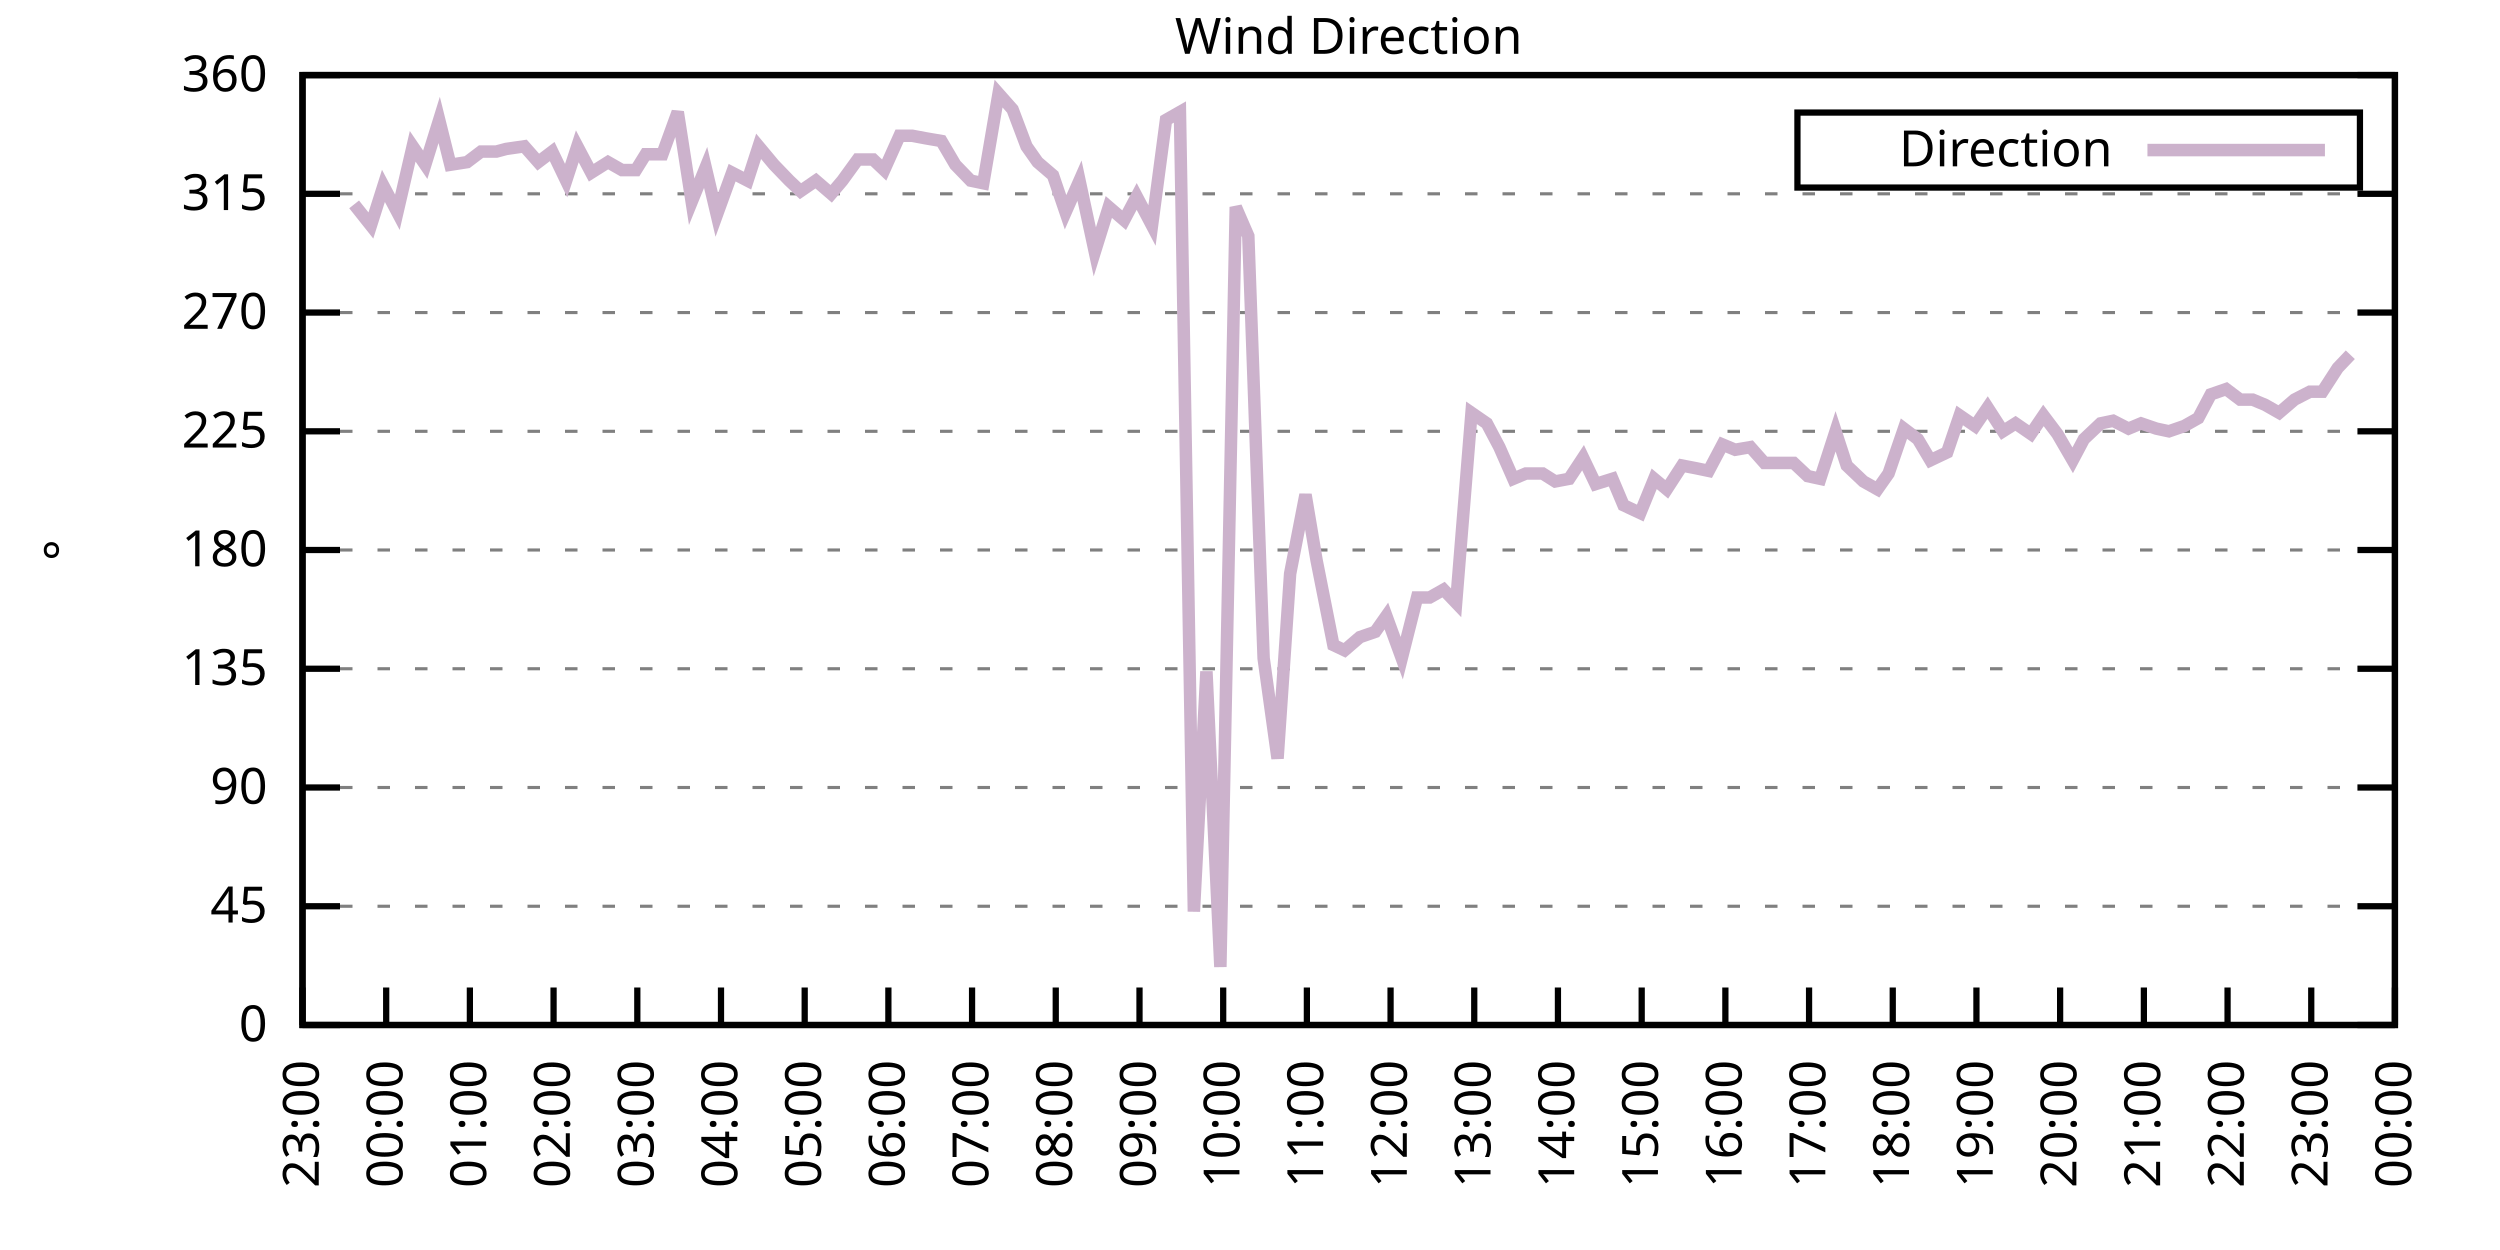
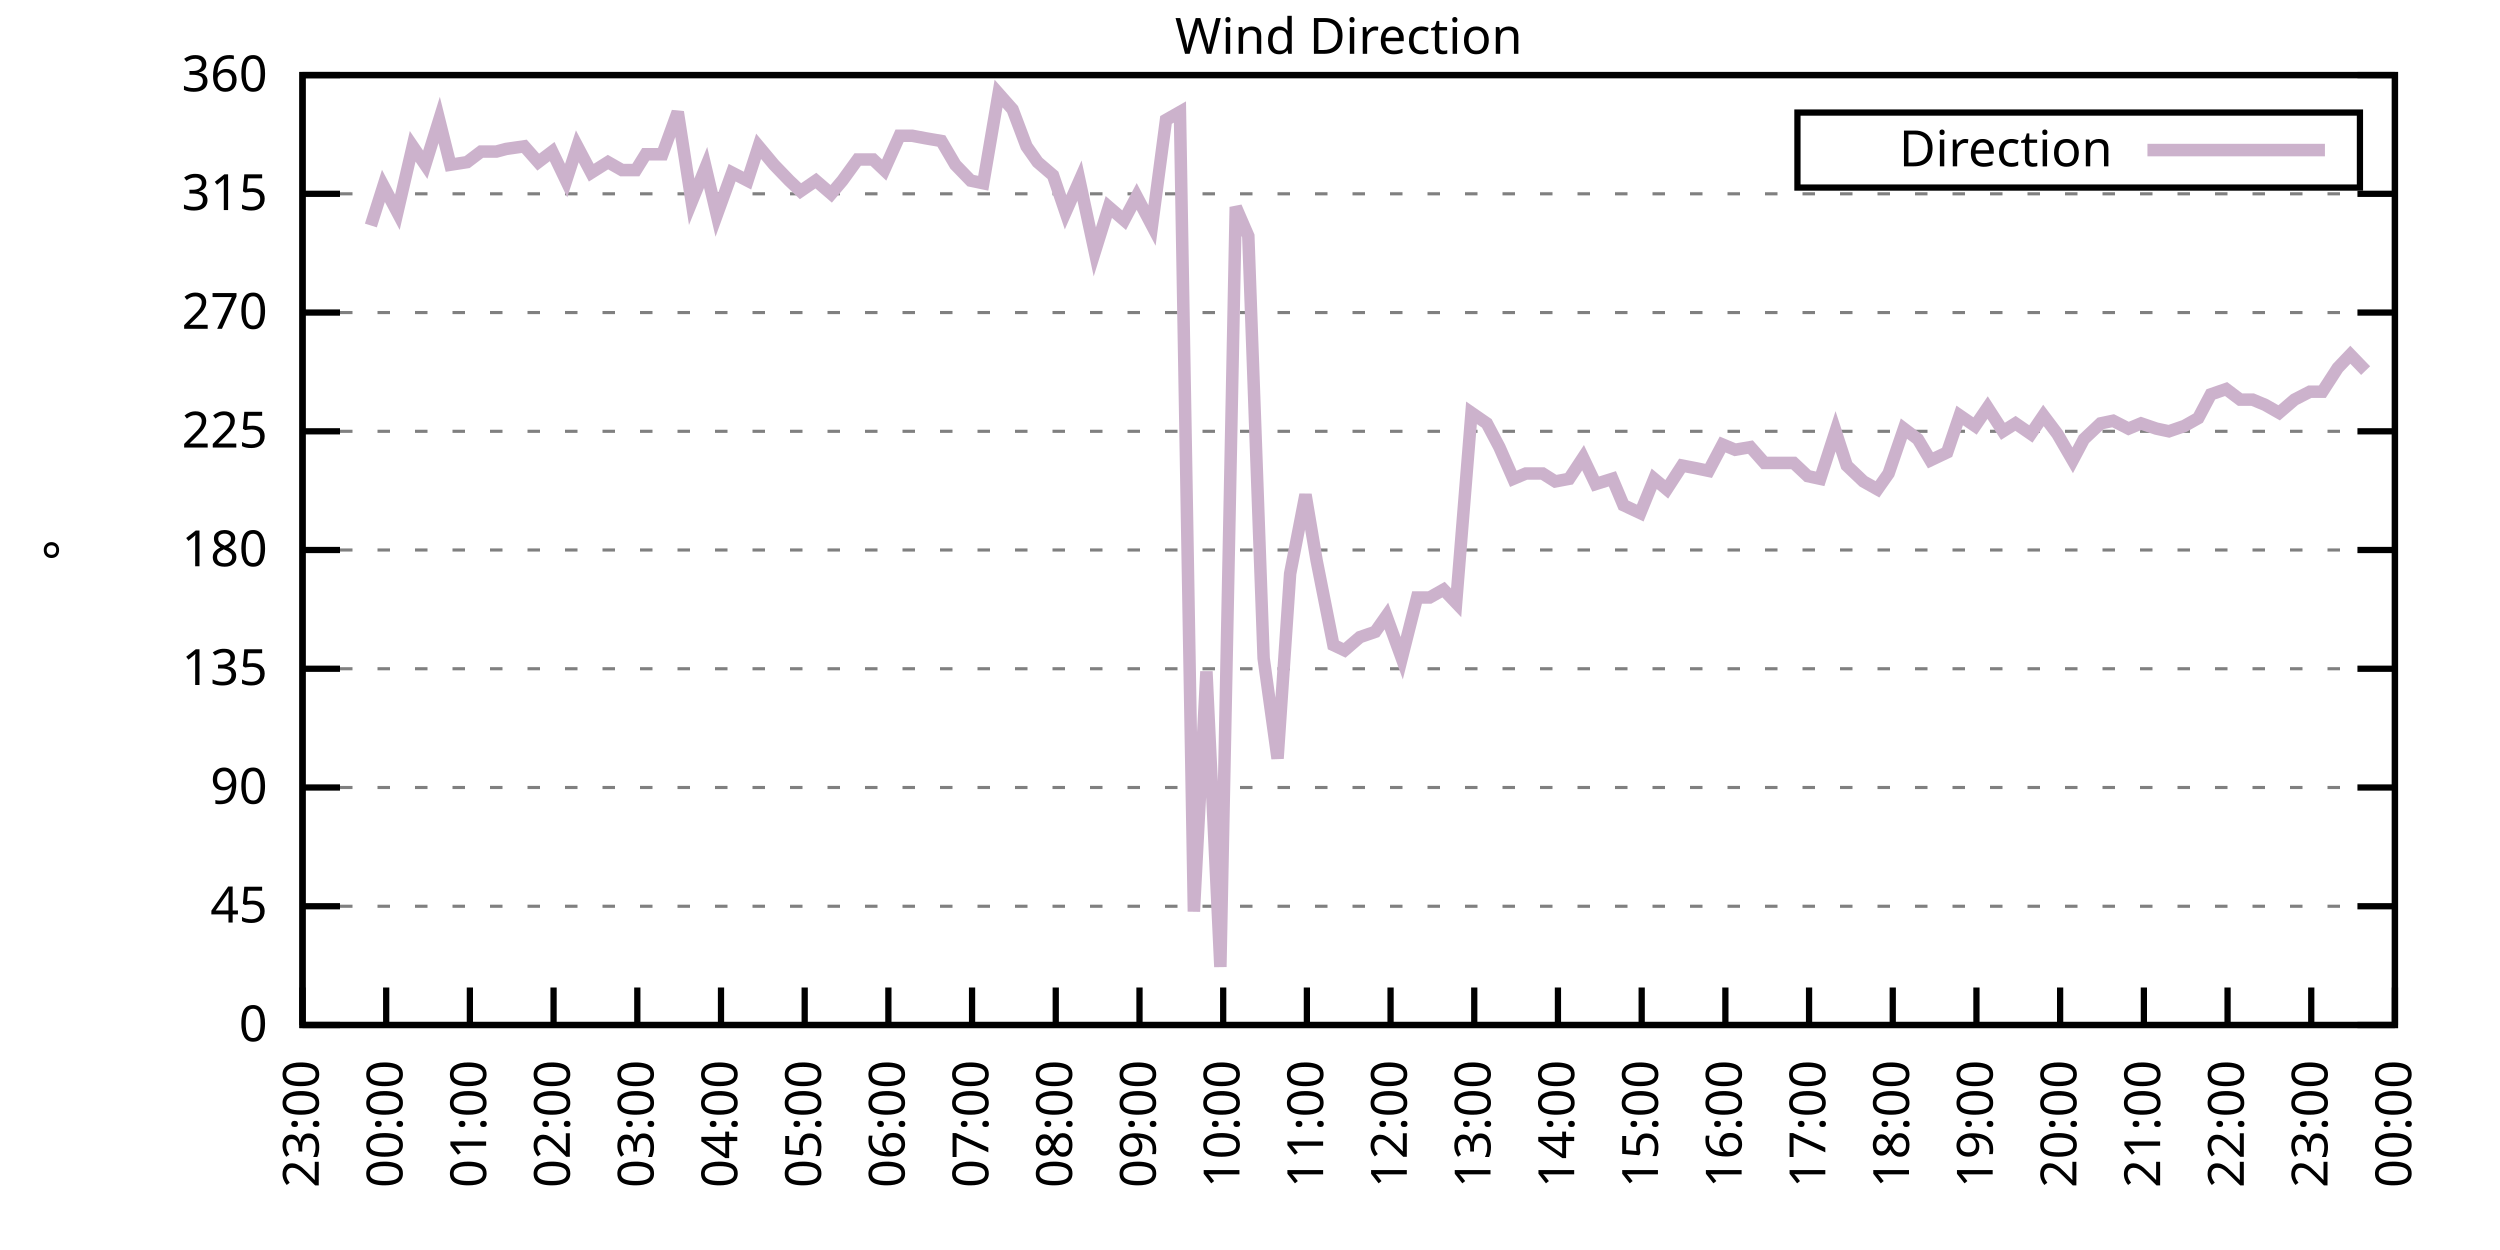
<svg xmlns="http://www.w3.org/2000/svg" xmlns:xlink="http://www.w3.org/1999/xlink" width="400" height="200" viewBox="0 0 400 200">
  <g id="gnuplot_canvas">
    <rect x="0" y="0" width="400" height="200" fill="none" />
    <defs>
      <circle id="gpDot" r="0.5" stroke-width="0.5" stroke="currentColor" />
      <path id="gpPt0" stroke-width="0.333" stroke="currentColor" d="M-1,0 h2 M0,-1 v2" />
      <path id="gpPt1" stroke-width="0.333" stroke="currentColor" d="M-1,-1 L1,1 M1,-1 L-1,1" />
      <path id="gpPt2" stroke-width="0.333" stroke="currentColor" d="M-1,0 L1,0 M0,-1 L0,1 M-1,-1 L1,1 M-1,1 L1,-1" />
      <rect id="gpPt3" stroke-width="0.333" stroke="currentColor" x="-1" y="-1" width="2" height="2" />
      <rect id="gpPt4" stroke-width="0.333" stroke="currentColor" fill="currentColor" x="-1" y="-1" width="2" height="2" />
      <circle id="gpPt5" stroke-width="0.333" stroke="currentColor" cx="0" cy="0" r="1" />
      <use xlink:href="#gpPt5" id="gpPt6" fill="currentColor" stroke="none" />
      <path id="gpPt7" stroke-width="0.333" stroke="currentColor" d="M0,-1.33 L-1.33,0.67 L1.33,0.67 z" />
      <use xlink:href="#gpPt7" id="gpPt8" fill="currentColor" stroke="none" />
      <use xlink:href="#gpPt7" id="gpPt9" stroke="currentColor" transform="rotate(180)" />
      <use xlink:href="#gpPt9" id="gpPt10" fill="currentColor" stroke="none" />
      <use xlink:href="#gpPt3" id="gpPt11" stroke="currentColor" transform="rotate(45)" />
      <use xlink:href="#gpPt11" id="gpPt12" fill="currentColor" stroke="none" />
      <path id="gpPt13" stroke-width="0.333" stroke="currentColor" d="M0,1.330 L1.265,0.411 L0.782,-1.067 L-0.782,-1.076 L-1.265,0.411 z" />
      <use xlink:href="#gpPt13" id="gpPt14" fill="currentColor" stroke="none" />
      <filter id="textbox" filterUnits="objectBoundingBox" x="0" y="0" height="1" width="1">
        <feFlood flood-color="white" flood-opacity="1" result="bgnd" />
        <feComposite in="SourceGraphic" in2="bgnd" operator="atop" />
      </filter>
      <filter id="greybox" filterUnits="objectBoundingBox" x="0" y="0" height="1" width="1">
        <feFlood flood-color="lightgrey" flood-opacity="1" result="grey" />
        <feComposite in="SourceGraphic" in2="grey" operator="atop" />
      </filter>
    </defs>
    <g fill="none" color="white" stroke="currentColor" stroke-width="1.00" stroke-linecap="butt" stroke-linejoin="miter">
</g>
    <g fill="none" color="black" stroke="currentColor" stroke-width="1.00" stroke-linecap="butt" stroke-linejoin="miter">
      <g stroke="none" shape-rendering="crispEdges">
        <polygon fill="rgb(255, 255, 255)" points="48.40,164.00 383.18,164.00 383.18,12.02 48.40,12.02 " />
      </g>
    </g>
    <g fill="none" color="black" stroke="currentColor" stroke-width="1.00" stroke-linecap="butt" stroke-linejoin="miter">
</g>
    <g fill="none" color="black" stroke="black" stroke-width="0.50" stroke-linecap="butt" stroke-linejoin="miter">
</g>
    <g fill="none" color="gray" stroke="currentColor" stroke-width="0.50" stroke-linecap="butt" stroke-linejoin="miter">
      <path stroke="gray" stroke-dasharray="2,4" class="gridline" d="M48.40,164.00 L383.19,164.00  " />
    </g>
    <g fill="none" color="gray" stroke="gray" stroke-width="1.00" stroke-linecap="butt" stroke-linejoin="miter">
</g>
    <g fill="none" color="black" stroke="currentColor" stroke-width="1.00" stroke-linecap="butt" stroke-linejoin="miter">
      <path stroke="black" d="M48.40,164.00 L54.40,164.00 M383.19,164.00 L377.19,164.00  " />
      <g transform="translate(42.80,166.60)" stroke="none" fill="black" font-family="Sans" font-size="8.00" text-anchor="end">
        <text>
          <tspan font-family="Sans"> 0</tspan>
        </text>
      </g>
    </g>
    <g fill="none" color="black" stroke="currentColor" stroke-width="1.00" stroke-linecap="butt" stroke-linejoin="miter">
</g>
    <g fill="none" color="black" stroke="black" stroke-width="0.50" stroke-linecap="butt" stroke-linejoin="miter">
</g>
    <g fill="none" color="gray" stroke="currentColor" stroke-width="0.50" stroke-linecap="butt" stroke-linejoin="miter">
      <path stroke="gray" stroke-dasharray="2,4" class="gridline" d="M48.40,145.00 L383.19,145.00  " />
    </g>
    <g fill="none" color="gray" stroke="gray" stroke-width="1.00" stroke-linecap="butt" stroke-linejoin="miter">
</g>
    <g fill="none" color="black" stroke="currentColor" stroke-width="1.00" stroke-linecap="butt" stroke-linejoin="miter">
      <path stroke="black" d="M48.40,145.00 L54.40,145.00 M383.19,145.00 L377.19,145.00  " />
      <g transform="translate(42.80,147.60)" stroke="none" fill="black" font-family="Sans" font-size="8.00" text-anchor="end">
        <text>
          <tspan font-family="Sans"> 45</tspan>
        </text>
      </g>
    </g>
    <g fill="none" color="black" stroke="currentColor" stroke-width="1.00" stroke-linecap="butt" stroke-linejoin="miter">
</g>
    <g fill="none" color="black" stroke="black" stroke-width="0.50" stroke-linecap="butt" stroke-linejoin="miter">
</g>
    <g fill="none" color="gray" stroke="currentColor" stroke-width="0.50" stroke-linecap="butt" stroke-linejoin="miter">
      <path stroke="gray" stroke-dasharray="2,4" class="gridline" d="M48.40,126.00 L383.19,126.00  " />
    </g>
    <g fill="none" color="gray" stroke="gray" stroke-width="1.00" stroke-linecap="butt" stroke-linejoin="miter">
</g>
    <g fill="none" color="black" stroke="currentColor" stroke-width="1.00" stroke-linecap="butt" stroke-linejoin="miter">
      <path stroke="black" d="M48.40,126.00 L54.40,126.00 M383.19,126.00 L377.19,126.00  " />
      <g transform="translate(42.80,128.60)" stroke="none" fill="black" font-family="Sans" font-size="8.00" text-anchor="end">
        <text>
          <tspan font-family="Sans"> 90</tspan>
        </text>
      </g>
    </g>
    <g fill="none" color="black" stroke="currentColor" stroke-width="1.00" stroke-linecap="butt" stroke-linejoin="miter">
</g>
    <g fill="none" color="black" stroke="black" stroke-width="0.50" stroke-linecap="butt" stroke-linejoin="miter">
</g>
    <g fill="none" color="gray" stroke="currentColor" stroke-width="0.50" stroke-linecap="butt" stroke-linejoin="miter">
      <path stroke="gray" stroke-dasharray="2,4" class="gridline" d="M48.40,107.00 L383.19,107.00  " />
    </g>
    <g fill="none" color="gray" stroke="gray" stroke-width="1.00" stroke-linecap="butt" stroke-linejoin="miter">
</g>
    <g fill="none" color="black" stroke="currentColor" stroke-width="1.00" stroke-linecap="butt" stroke-linejoin="miter">
      <path stroke="black" d="M48.40,107.00 L54.40,107.00 M383.19,107.00 L377.19,107.00  " />
      <g transform="translate(42.80,109.60)" stroke="none" fill="black" font-family="Sans" font-size="8.00" text-anchor="end">
        <text>
          <tspan font-family="Sans"> 135</tspan>
        </text>
      </g>
    </g>
    <g fill="none" color="black" stroke="currentColor" stroke-width="1.00" stroke-linecap="butt" stroke-linejoin="miter">
</g>
    <g fill="none" color="black" stroke="black" stroke-width="0.50" stroke-linecap="butt" stroke-linejoin="miter">
</g>
    <g fill="none" color="gray" stroke="currentColor" stroke-width="0.50" stroke-linecap="butt" stroke-linejoin="miter">
      <path stroke="gray" stroke-dasharray="2,4" class="gridline" d="M48.40,88.00 L383.19,88.00  " />
    </g>
    <g fill="none" color="gray" stroke="gray" stroke-width="1.00" stroke-linecap="butt" stroke-linejoin="miter">
</g>
    <g fill="none" color="black" stroke="currentColor" stroke-width="1.00" stroke-linecap="butt" stroke-linejoin="miter">
      <path stroke="black" d="M48.40,88.00 L54.40,88.00 M383.19,88.00 L377.19,88.00  " />
      <g transform="translate(42.80,90.60)" stroke="none" fill="black" font-family="Sans" font-size="8.00" text-anchor="end">
        <text>
          <tspan font-family="Sans"> 180</tspan>
        </text>
      </g>
    </g>
    <g fill="none" color="black" stroke="currentColor" stroke-width="1.00" stroke-linecap="butt" stroke-linejoin="miter">
</g>
    <g fill="none" color="black" stroke="black" stroke-width="0.50" stroke-linecap="butt" stroke-linejoin="miter">
</g>
    <g fill="none" color="gray" stroke="currentColor" stroke-width="0.50" stroke-linecap="butt" stroke-linejoin="miter">
      <path stroke="gray" stroke-dasharray="2,4" class="gridline" d="M48.40,69.01 L383.19,69.01  " />
    </g>
    <g fill="none" color="gray" stroke="gray" stroke-width="1.00" stroke-linecap="butt" stroke-linejoin="miter">
</g>
    <g fill="none" color="black" stroke="currentColor" stroke-width="1.00" stroke-linecap="butt" stroke-linejoin="miter">
      <path stroke="black" d="M48.40,69.01 L54.40,69.01 M383.19,69.01 L377.19,69.01  " />
      <g transform="translate(42.80,71.61)" stroke="none" fill="black" font-family="Sans" font-size="8.00" text-anchor="end">
        <text>
          <tspan font-family="Sans"> 225</tspan>
        </text>
      </g>
    </g>
    <g fill="none" color="black" stroke="currentColor" stroke-width="1.00" stroke-linecap="butt" stroke-linejoin="miter">
</g>
    <g fill="none" color="black" stroke="black" stroke-width="0.50" stroke-linecap="butt" stroke-linejoin="miter">
</g>
    <g fill="none" color="gray" stroke="currentColor" stroke-width="0.50" stroke-linecap="butt" stroke-linejoin="miter">
      <path stroke="gray" stroke-dasharray="2,4" class="gridline" d="M48.40,50.01 L383.19,50.01  " />
    </g>
    <g fill="none" color="gray" stroke="gray" stroke-width="1.00" stroke-linecap="butt" stroke-linejoin="miter">
</g>
    <g fill="none" color="black" stroke="currentColor" stroke-width="1.00" stroke-linecap="butt" stroke-linejoin="miter">
      <path stroke="black" d="M48.40,50.01 L54.40,50.01 M383.19,50.01 L377.19,50.01  " />
      <g transform="translate(42.80,52.61)" stroke="none" fill="black" font-family="Sans" font-size="8.00" text-anchor="end">
        <text>
          <tspan font-family="Sans"> 270</tspan>
        </text>
      </g>
    </g>
    <g fill="none" color="black" stroke="currentColor" stroke-width="1.00" stroke-linecap="butt" stroke-linejoin="miter">
</g>
    <g fill="none" color="black" stroke="black" stroke-width="0.50" stroke-linecap="butt" stroke-linejoin="miter">
</g>
    <g fill="none" color="gray" stroke="currentColor" stroke-width="0.50" stroke-linecap="butt" stroke-linejoin="miter">
      <path stroke="gray" stroke-dasharray="2,4" class="gridline" d="M48.40,31.01 L383.19,31.01  " />
    </g>
    <g fill="none" color="gray" stroke="gray" stroke-width="1.00" stroke-linecap="butt" stroke-linejoin="miter">
</g>
    <g fill="none" color="black" stroke="currentColor" stroke-width="1.00" stroke-linecap="butt" stroke-linejoin="miter">
      <path stroke="black" d="M48.40,31.01 L54.40,31.01 M383.19,31.01 L377.19,31.01  " />
      <g transform="translate(42.80,33.61)" stroke="none" fill="black" font-family="Sans" font-size="8.00" text-anchor="end">
        <text>
          <tspan font-family="Sans"> 315</tspan>
        </text>
      </g>
    </g>
    <g fill="none" color="black" stroke="currentColor" stroke-width="1.00" stroke-linecap="butt" stroke-linejoin="miter">
</g>
    <g fill="none" color="black" stroke="black" stroke-width="0.50" stroke-linecap="butt" stroke-linejoin="miter">
</g>
    <g fill="none" color="gray" stroke="currentColor" stroke-width="0.50" stroke-linecap="butt" stroke-linejoin="miter">
      <path stroke="gray" stroke-dasharray="2,4" class="gridline" d="M48.40,12.01 L383.19,12.01  " />
    </g>
    <g fill="none" color="gray" stroke="gray" stroke-width="1.00" stroke-linecap="butt" stroke-linejoin="miter">
</g>
    <g fill="none" color="black" stroke="currentColor" stroke-width="1.00" stroke-linecap="butt" stroke-linejoin="miter">
      <path stroke="black" d="M48.40,12.01 L54.40,12.01 M383.19,12.01 L377.19,12.01  " />
      <g transform="translate(42.80,14.61)" stroke="none" fill="black" font-family="Sans" font-size="8.00" text-anchor="end">
        <text>
          <tspan font-family="Sans"> 360</tspan>
        </text>
      </g>
    </g>
    <g fill="none" color="black" stroke="currentColor" stroke-width="1.00" stroke-linecap="butt" stroke-linejoin="miter">
      <path stroke="black" d="M48.40,164.00 L48.40,158.00  " />
      <g transform="translate(51.00,169.60) rotate(270.00)" stroke="none" fill="black" font-family="Sans" font-size="8.00" text-anchor="end">
        <text>
          <tspan font-family="Sans">23:00</tspan>
        </text>
      </g>
    </g>
    <g fill="none" color="black" stroke="currentColor" stroke-width="1.00" stroke-linecap="butt" stroke-linejoin="miter">
      <path stroke="black" d="M61.79,164.00 L61.79,158.00  " />
      <g transform="translate(64.39,169.60) rotate(270.00)" stroke="none" fill="black" font-family="Sans" font-size="8.00" text-anchor="end">
        <text>
          <tspan font-family="Sans">00:00</tspan>
        </text>
      </g>
    </g>
    <g fill="none" color="black" stroke="currentColor" stroke-width="1.00" stroke-linecap="butt" stroke-linejoin="miter">
      <path stroke="black" d="M75.18,164.00 L75.18,158.00  " />
      <g transform="translate(77.78,169.60) rotate(270.00)" stroke="none" fill="black" font-family="Sans" font-size="8.00" text-anchor="end">
        <text>
          <tspan font-family="Sans">01:00</tspan>
        </text>
      </g>
    </g>
    <g fill="none" color="black" stroke="currentColor" stroke-width="1.00" stroke-linecap="butt" stroke-linejoin="miter">
      <path stroke="black" d="M88.57,164.00 L88.57,158.00  " />
      <g transform="translate(91.17,169.60) rotate(270.00)" stroke="none" fill="black" font-family="Sans" font-size="8.00" text-anchor="end">
        <text>
          <tspan font-family="Sans">02:00</tspan>
        </text>
      </g>
    </g>
    <g fill="none" color="black" stroke="currentColor" stroke-width="1.00" stroke-linecap="butt" stroke-linejoin="miter">
      <path stroke="black" d="M101.97,164.00 L101.97,158.00  " />
      <g transform="translate(104.57,169.60) rotate(270.00)" stroke="none" fill="black" font-family="Sans" font-size="8.00" text-anchor="end">
        <text>
          <tspan font-family="Sans">03:00</tspan>
        </text>
      </g>
    </g>
    <g fill="none" color="black" stroke="currentColor" stroke-width="1.00" stroke-linecap="butt" stroke-linejoin="miter">
      <path stroke="black" d="M115.36,164.00 L115.36,158.00  " />
      <g transform="translate(117.96,169.60) rotate(270.00)" stroke="none" fill="black" font-family="Sans" font-size="8.00" text-anchor="end">
        <text>
          <tspan font-family="Sans">04:00</tspan>
        </text>
      </g>
    </g>
    <g fill="none" color="black" stroke="currentColor" stroke-width="1.00" stroke-linecap="butt" stroke-linejoin="miter">
      <path stroke="black" d="M128.75,164.00 L128.75,158.00  " />
      <g transform="translate(131.35,169.60) rotate(270.00)" stroke="none" fill="black" font-family="Sans" font-size="8.00" text-anchor="end">
        <text>
          <tspan font-family="Sans">05:00</tspan>
        </text>
      </g>
    </g>
    <g fill="none" color="black" stroke="currentColor" stroke-width="1.00" stroke-linecap="butt" stroke-linejoin="miter">
      <path stroke="black" d="M142.14,164.00 L142.14,158.00  " />
      <g transform="translate(144.74,169.60) rotate(270.00)" stroke="none" fill="black" font-family="Sans" font-size="8.00" text-anchor="end">
        <text>
          <tspan font-family="Sans">06:00</tspan>
        </text>
      </g>
    </g>
    <g fill="none" color="black" stroke="currentColor" stroke-width="1.00" stroke-linecap="butt" stroke-linejoin="miter">
      <path stroke="black" d="M155.53,164.00 L155.53,158.00  " />
      <g transform="translate(158.13,169.60) rotate(270.00)" stroke="none" fill="black" font-family="Sans" font-size="8.00" text-anchor="end">
        <text>
          <tspan font-family="Sans">07:00</tspan>
        </text>
      </g>
    </g>
    <g fill="none" color="black" stroke="currentColor" stroke-width="1.00" stroke-linecap="butt" stroke-linejoin="miter">
      <path stroke="black" d="M168.92,164.00 L168.92,158.00  " />
      <g transform="translate(171.52,169.60) rotate(270.00)" stroke="none" fill="black" font-family="Sans" font-size="8.00" text-anchor="end">
        <text>
          <tspan font-family="Sans">08:00</tspan>
        </text>
      </g>
    </g>
    <g fill="none" color="black" stroke="currentColor" stroke-width="1.00" stroke-linecap="butt" stroke-linejoin="miter">
      <path stroke="black" d="M182.32,164.00 L182.32,158.00  " />
      <g transform="translate(184.92,169.60) rotate(270.00)" stroke="none" fill="black" font-family="Sans" font-size="8.00" text-anchor="end">
        <text>
          <tspan font-family="Sans">09:00</tspan>
        </text>
      </g>
    </g>
    <g fill="none" color="black" stroke="currentColor" stroke-width="1.00" stroke-linecap="butt" stroke-linejoin="miter">
      <path stroke="black" d="M195.71,164.00 L195.71,158.00  " />
      <g transform="translate(198.31,169.60) rotate(270.00)" stroke="none" fill="black" font-family="Sans" font-size="8.00" text-anchor="end">
        <text>
          <tspan font-family="Sans">10:00</tspan>
        </text>
      </g>
    </g>
    <g fill="none" color="black" stroke="currentColor" stroke-width="1.00" stroke-linecap="butt" stroke-linejoin="miter">
      <path stroke="black" d="M209.10,164.00 L209.10,158.00  " />
      <g transform="translate(211.70,169.60) rotate(270.00)" stroke="none" fill="black" font-family="Sans" font-size="8.00" text-anchor="end">
        <text>
          <tspan font-family="Sans">11:00</tspan>
        </text>
      </g>
    </g>
    <g fill="none" color="black" stroke="currentColor" stroke-width="1.00" stroke-linecap="butt" stroke-linejoin="miter">
      <path stroke="black" d="M222.49,164.00 L222.49,158.00  " />
      <g transform="translate(225.09,169.60) rotate(270.00)" stroke="none" fill="black" font-family="Sans" font-size="8.00" text-anchor="end">
        <text>
          <tspan font-family="Sans">12:00</tspan>
        </text>
      </g>
    </g>
    <g fill="none" color="black" stroke="currentColor" stroke-width="1.00" stroke-linecap="butt" stroke-linejoin="miter">
      <path stroke="black" d="M235.88,164.00 L235.88,158.00  " />
      <g transform="translate(238.48,169.60) rotate(270.00)" stroke="none" fill="black" font-family="Sans" font-size="8.00" text-anchor="end">
        <text>
          <tspan font-family="Sans">13:00</tspan>
        </text>
      </g>
    </g>
    <g fill="none" color="black" stroke="currentColor" stroke-width="1.00" stroke-linecap="butt" stroke-linejoin="miter">
      <path stroke="black" d="M249.27,164.00 L249.27,158.00  " />
      <g transform="translate(251.87,169.60) rotate(270.00)" stroke="none" fill="black" font-family="Sans" font-size="8.00" text-anchor="end">
        <text>
          <tspan font-family="Sans">14:00</tspan>
        </text>
      </g>
    </g>
    <g fill="none" color="black" stroke="currentColor" stroke-width="1.00" stroke-linecap="butt" stroke-linejoin="miter">
      <path stroke="black" d="M262.67,164.00 L262.67,158.00  " />
      <g transform="translate(265.27,169.60) rotate(270.00)" stroke="none" fill="black" font-family="Sans" font-size="8.00" text-anchor="end">
        <text>
          <tspan font-family="Sans">15:00</tspan>
        </text>
      </g>
    </g>
    <g fill="none" color="black" stroke="currentColor" stroke-width="1.00" stroke-linecap="butt" stroke-linejoin="miter">
      <path stroke="black" d="M276.06,164.00 L276.06,158.00  " />
      <g transform="translate(278.66,169.60) rotate(270.00)" stroke="none" fill="black" font-family="Sans" font-size="8.00" text-anchor="end">
        <text>
          <tspan font-family="Sans">16:00</tspan>
        </text>
      </g>
    </g>
    <g fill="none" color="black" stroke="currentColor" stroke-width="1.00" stroke-linecap="butt" stroke-linejoin="miter">
      <path stroke="black" d="M289.45,164.00 L289.45,158.00  " />
      <g transform="translate(292.05,169.60) rotate(270.00)" stroke="none" fill="black" font-family="Sans" font-size="8.00" text-anchor="end">
        <text>
          <tspan font-family="Sans">17:00</tspan>
        </text>
      </g>
    </g>
    <g fill="none" color="black" stroke="currentColor" stroke-width="1.00" stroke-linecap="butt" stroke-linejoin="miter">
      <path stroke="black" d="M302.84,164.00 L302.84,158.00  " />
      <g transform="translate(305.44,169.60) rotate(270.00)" stroke="none" fill="black" font-family="Sans" font-size="8.00" text-anchor="end">
        <text>
          <tspan font-family="Sans">18:00</tspan>
        </text>
      </g>
    </g>
    <g fill="none" color="black" stroke="currentColor" stroke-width="1.00" stroke-linecap="butt" stroke-linejoin="miter">
      <path stroke="black" d="M316.23,164.00 L316.23,158.00  " />
      <g transform="translate(318.83,169.60) rotate(270.00)" stroke="none" fill="black" font-family="Sans" font-size="8.00" text-anchor="end">
        <text>
          <tspan font-family="Sans">19:00</tspan>
        </text>
      </g>
    </g>
    <g fill="none" color="black" stroke="currentColor" stroke-width="1.00" stroke-linecap="butt" stroke-linejoin="miter">
      <path stroke="black" d="M329.62,164.00 L329.62,158.00  " />
      <g transform="translate(332.22,169.60) rotate(270.00)" stroke="none" fill="black" font-family="Sans" font-size="8.00" text-anchor="end">
        <text>
          <tspan font-family="Sans">20:00</tspan>
        </text>
      </g>
    </g>
    <g fill="none" color="black" stroke="currentColor" stroke-width="1.00" stroke-linecap="butt" stroke-linejoin="miter">
      <path stroke="black" d="M343.02,164.00 L343.02,158.00  " />
      <g transform="translate(345.62,169.60) rotate(270.00)" stroke="none" fill="black" font-family="Sans" font-size="8.00" text-anchor="end">
        <text>
          <tspan font-family="Sans">21:00</tspan>
        </text>
      </g>
    </g>
    <g fill="none" color="black" stroke="currentColor" stroke-width="1.00" stroke-linecap="butt" stroke-linejoin="miter">
      <path stroke="black" d="M356.41,164.00 L356.41,158.00  " />
      <g transform="translate(359.01,169.60) rotate(270.00)" stroke="none" fill="black" font-family="Sans" font-size="8.00" text-anchor="end">
        <text>
          <tspan font-family="Sans">22:00</tspan>
        </text>
      </g>
    </g>
    <g fill="none" color="black" stroke="currentColor" stroke-width="1.00" stroke-linecap="butt" stroke-linejoin="miter">
      <path stroke="black" d="M369.80,164.00 L369.80,158.00  " />
      <g transform="translate(372.40,169.60) rotate(270.00)" stroke="none" fill="black" font-family="Sans" font-size="8.00" text-anchor="end">
        <text>
          <tspan font-family="Sans">23:00</tspan>
        </text>
      </g>
    </g>
    <g fill="none" color="black" stroke="currentColor" stroke-width="1.00" stroke-linecap="butt" stroke-linejoin="miter">
      <path stroke="black" d="M383.19,164.00 L383.19,158.00  " />
      <g transform="translate(385.79,169.60) rotate(270.00)" stroke="none" fill="black" font-family="Sans" font-size="8.00" text-anchor="end">
        <text>
          <tspan font-family="Sans">00:00</tspan>
        </text>
      </g>
    </g>
    <g fill="none" color="black" stroke="currentColor" stroke-width="1.00" stroke-linecap="butt" stroke-linejoin="miter">
</g>
    <g fill="none" color="black" stroke="currentColor" stroke-width="1.00" stroke-linecap="butt" stroke-linejoin="miter">
      <path stroke="black" d="M48.40,12.01 L48.40,164.00 L383.19,164.00 L383.19,12.01 L48.40,12.01 Z  " />
    </g>
    <g fill="none" color="black" stroke="currentColor" stroke-width="1.00" stroke-linecap="butt" stroke-linejoin="miter">
</g>
    <g fill="none" color="black" stroke="currentColor" stroke-width="1.00" stroke-linecap="butt" stroke-linejoin="miter">
      <path stroke="black" d="M287.59,30.01 L287.59,18.01 L377.59,18.01 L377.59,30.01 L287.59,30.01 Z  " />
    </g>
    <g id="Wind_direction_plot_1">
      <g fill="none" color="white" stroke="black" stroke-width="2.00" stroke-linecap="butt" stroke-linejoin="miter">
</g>
      <g fill="none" color="black" stroke="currentColor" stroke-width="2.00" stroke-linecap="butt" stroke-linejoin="miter">
        <g transform="translate(337.99,26.61)" stroke="none" fill="black" font-family="Sans" font-size="8.00" text-anchor="end">
          <text>
            <tspan font-family="Sans">Direction</tspan>
          </text>
        </g>
      </g>
      <g fill="none" color="black" stroke="currentColor" stroke-width="2.00" stroke-linecap="butt" stroke-linejoin="miter">
-         <path stroke="rgb(204, 178, 204)" d="M343.59,24.01 L371.99,24.01 M56.66,32.70 L59.34,36.08 L61.35,29.74 L63.58,33.96 L66.03,23.41 L68.04,26.36   L70.27,19.19 L72.06,26.36 L74.74,25.94 L76.97,24.25 L79.42,24.25 L80.99,23.83 L83.89,23.41 L86.12,25.94   L88.35,24.25 L90.58,28.90 L92.37,23.41 L94.60,27.63 L97.28,25.94 L99.51,27.21 L101.74,27.21 L103.31,24.68   L105.98,24.68 L108.44,17.92 L110.67,32.28 L112.90,26.79 L114.69,34.39 L117.14,27.63 L119.60,28.90 L121.38,23.41   L123.84,26.36 L126.29,28.90 L128.08,30.59 L130.54,28.90 L132.99,31.01 L134.78,28.90 L137.23,25.52 L139.69,25.52   L141.47,27.21 L143.93,21.72 L145.94,21.72 L148.17,22.14 L150.62,22.56 L152.85,26.36 L155.31,28.90 L157.32,29.32   L159.77,14.97 L162.01,17.50 L164.24,23.41 L166.02,25.94 L168.48,28.05 L170.49,33.96 L172.72,28.90 L175.17,40.30   L177.41,33.12 L179.86,35.23 L181.87,31.43 L184.32,36.08 L186.56,19.19 L188.79,17.92 L191.02,145.85 L193.03,107.43   L195.26,154.71 L197.72,33.12 L199.73,37.76 L202.18,105.31 L204.41,121.36 L206.42,91.80 L208.88,79.14 L210.66,89.69   L213.34,103.20 L215.13,104.05 L217.58,101.94 L220.04,101.09 L221.82,98.56 L224.28,105.31 L226.73,95.60 L228.74,95.60   L230.97,94.34 L232.98,96.45 L235.44,66.05 L237.89,67.74 L239.90,71.54 L242.13,76.61 L244.14,75.76 L246.82,75.76   L248.83,77.03 L251.06,76.61 L253.29,73.23 L255.30,77.45 L257.98,76.61 L259.76,80.83 L262.44,82.09 L264.67,76.61   L266.68,78.29 L269.14,74.49 L271.37,74.92 L273.38,75.34 L275.61,71.12 L277.62,71.96 L280.07,71.54 L282.31,74.07   L284.32,74.07 L286.99,74.07 L289.23,76.18 L291.23,76.61 L293.69,69.01 L295.48,74.49 L298.15,77.03 L300.39,78.29   L302.17,75.76 L304.63,68.58 L306.86,70.27 L308.87,73.65 L311.54,72.38 L313.55,66.47 L316.01,68.16 L318.02,65.21   L320.47,69.01 L322.48,67.74 L324.94,69.43 L326.95,66.47 L329.18,69.43 L331.63,73.65 L333.42,70.27 L336.10,67.74   L338.10,67.32 L340.56,68.58 L342.57,67.74 L345.02,68.58 L347.03,69.01 L349.49,68.16 L351.72,66.90 L353.73,63.10   L356.18,62.25 L358.42,63.94 L360.42,63.94 L362.43,64.78 L364.66,66.05 L367.12,63.94 L369.58,62.67 L371.58,62.67   L374.04,58.87 L376.05,56.76  " />
+         <path stroke="rgb(204, 178, 204)" d="M343.59,24.01 L371.99,24.01 M59.34,36.08 L61.35,29.74 L63.58,33.96 L66.03,23.41 L68.04,26.36 L70.27,19.19   L72.06,26.36 L74.74,25.94 L76.97,24.25 L79.42,24.25 L80.99,23.83 L83.89,23.41 L86.12,25.94 L88.35,24.25   L90.58,28.90 L92.37,23.41 L94.60,27.63 L97.28,25.94 L99.51,27.21 L101.74,27.21 L103.31,24.68 L105.98,24.68   L108.44,17.92 L110.67,32.28 L112.90,26.79 L114.69,34.39 L117.14,27.63 L119.60,28.90 L121.38,23.41 L123.84,26.36   L126.29,28.90 L128.08,30.59 L130.54,28.90 L132.99,31.01 L134.78,28.90 L137.23,25.52 L139.69,25.52 L141.47,27.21   L143.93,21.72 L145.94,21.72 L148.17,22.14 L150.62,22.56 L152.85,26.36 L155.31,28.90 L157.32,29.32 L159.77,14.97   L162.01,17.50 L164.24,23.41 L166.02,25.94 L168.48,28.05 L170.49,33.96 L172.72,28.90 L175.17,40.30 L177.41,33.12   L179.86,35.23 L181.87,31.43 L184.32,36.08 L186.56,19.19 L188.79,17.92 L191.02,145.85 L193.03,107.43 L195.26,154.71   L197.72,33.12 L199.73,37.76 L202.18,105.31 L204.41,121.36 L206.42,91.80 L208.88,79.14 L210.66,89.69 L213.34,103.20   L215.13,104.05 L217.58,101.94 L220.04,101.09 L221.82,98.56 L224.28,105.31 L226.73,95.60 L228.74,95.60 L230.97,94.34   L232.98,96.45 L235.44,66.05 L237.89,67.74 L239.90,71.54 L242.13,76.61 L244.14,75.76 L246.82,75.76 L248.83,77.03   L251.06,76.61 L253.29,73.23 L255.30,77.45 L257.98,76.61 L259.76,80.83 L262.44,82.09 L264.67,76.61 L266.68,78.29   L269.14,74.49 L271.37,74.92 L273.38,75.34 L275.61,71.12 L277.62,71.96 L280.07,71.54 L282.31,74.07 L284.32,74.07   L286.99,74.07 L289.23,76.18 L291.23,76.61 L293.69,69.01 L295.48,74.49 L298.15,77.03 L300.39,78.29 L302.17,75.76   L304.63,68.58 L306.86,70.27 L308.87,73.65 L311.54,72.38 L313.55,66.47 L316.01,68.16 L318.02,65.21 L320.47,69.01   L322.48,67.74 L324.94,69.43 L326.95,66.47 L329.18,69.43 L331.63,73.65 L333.42,70.27 L336.10,67.74 L338.10,67.32   L340.56,68.58 L342.57,67.74 L345.02,68.58 L347.03,69.01 L349.49,68.16 L351.72,66.90 L353.73,63.10 L356.18,62.25   L358.42,63.94 L360.42,63.94 L362.43,64.78 L364.66,66.05 L367.12,63.94 L369.58,62.67 L371.58,62.67 L374.04,58.87   L376.05,56.76 L378.50,59.30  " />
      </g>
    </g>
    <g fill="none" color="black" stroke="currentColor" stroke-width="2.00" stroke-linecap="butt" stroke-linejoin="miter">
</g>
    <g fill="none" color="black" stroke="black" stroke-width="1.00" stroke-linecap="butt" stroke-linejoin="miter">
</g>
    <g fill="none" color="black" stroke="currentColor" stroke-width="1.00" stroke-linecap="butt" stroke-linejoin="miter">
      <path stroke="black" d="M48.40,12.01 L48.40,164.00 L383.19,164.00 L383.19,12.01 L48.40,12.01 Z  " />
      <g transform="translate(12.80,88.01) rotate(270.00)" stroke="none" fill="black" font-family="Sans" font-size="8.00" text-anchor="middle">
        <text>
          <tspan font-family="Sans">°</tspan>
        </text>
      </g>
    </g>
    <g fill="none" color="black" stroke="currentColor" stroke-width="1.00" stroke-linecap="butt" stroke-linejoin="miter">
</g>
    <g fill="none" color="black" stroke="currentColor" stroke-width="1.00" stroke-linecap="butt" stroke-linejoin="miter">
      <g transform="translate(215.79,8.61)" stroke="none" fill="black" font-family="Sans" font-size="8.00" text-anchor="middle">
        <text>
          <tspan font-family="Sans">Wind Direction</tspan>
        </text>
      </g>
    </g>
    <g fill="none" color="black" stroke="currentColor" stroke-width="1.00" stroke-linecap="butt" stroke-linejoin="miter">
</g>
  </g>
</svg>
